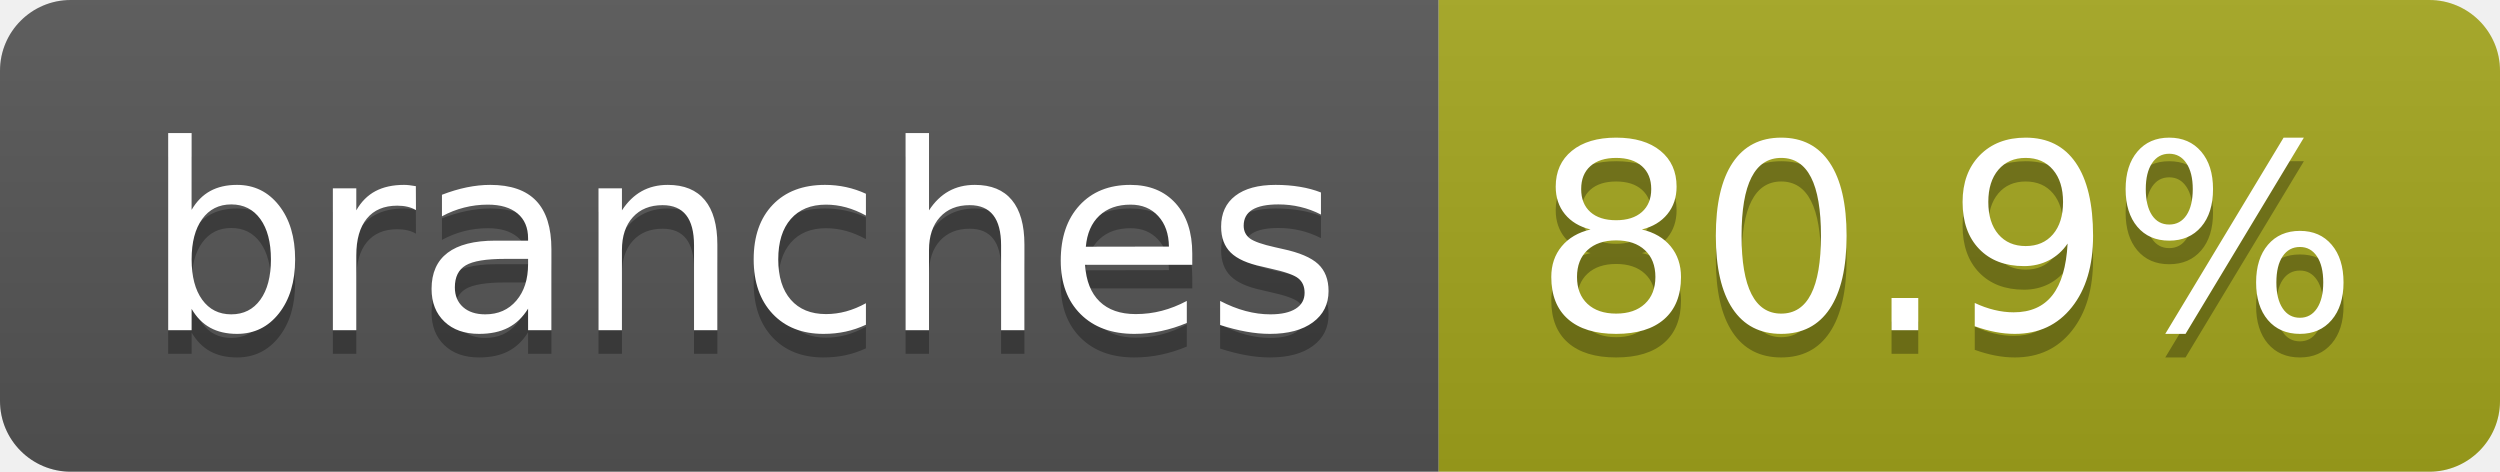
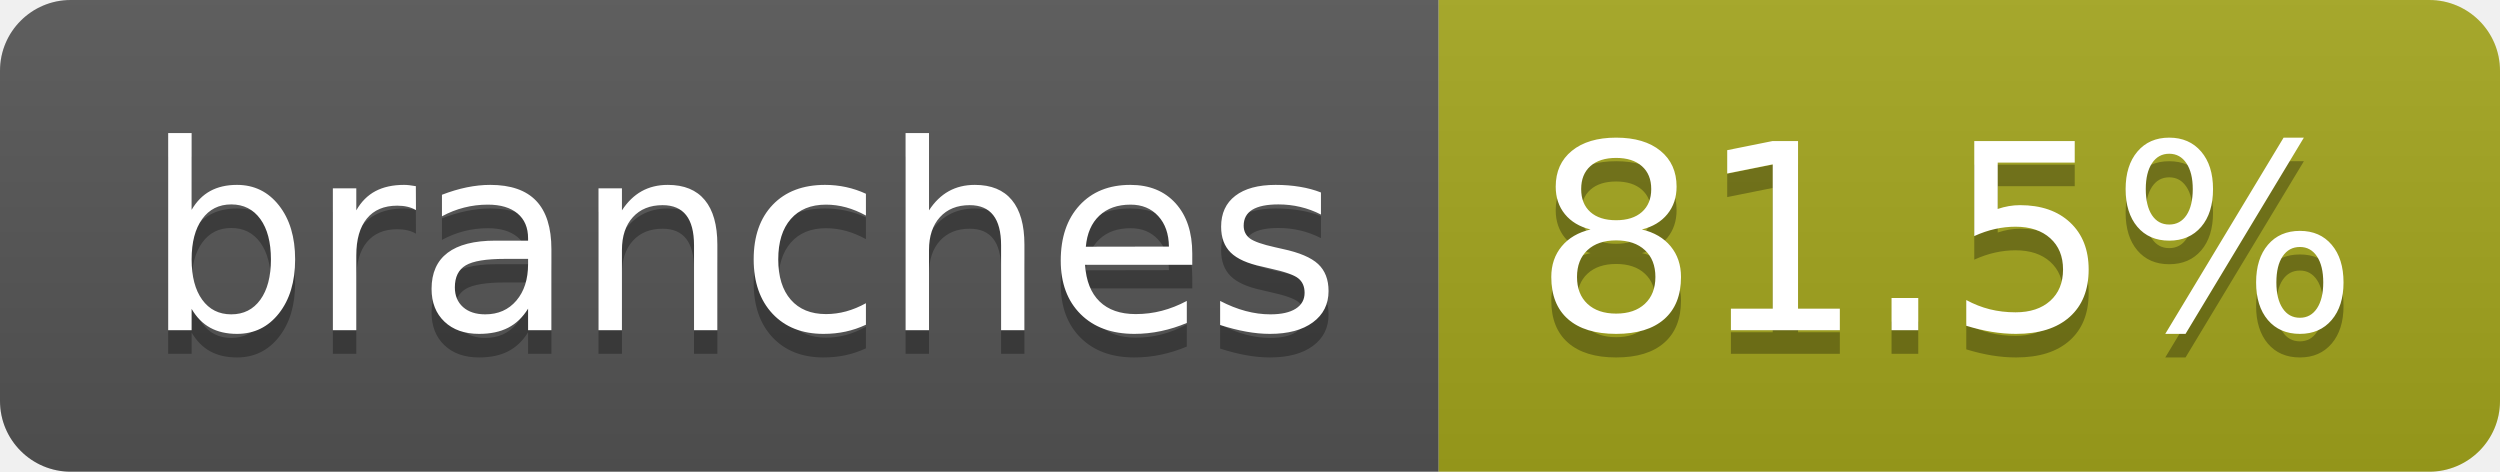
- <svg xmlns="http://www.w3.org/2000/svg" width="106" height="20" role="img" aria-label="branches: 80.9%">
+ <svg xmlns="http://www.w3.org/2000/svg" width="106" height="20" role="img" aria-label="branches: 81.5%">
  <linearGradient id="s" x2="0" y2="100%">
    <stop offset="0" stop-color="#bbb" stop-opacity=".1" />
    <stop offset="1" stop-opacity=".1" />
  </linearGradient>
  <clipPath id="r">
    <rect width="106" height="20" rx="3" fill="#fff" />
  </clipPath>
  <g clip-path="url(#r)">
    <rect width="61" height="20" fill="#555" />
    <rect x="61" width="45" height="20" fill="#a4a61d" />
    <rect width="106" height="20" fill="url(#s)" />
  </g>
  <g fill="#fff" text-anchor="middle" font-family="Verdana,Geneva,DejaVu Sans,sans-serif" text-rendering="geometricPrecision" font-size="110">
    <text aria-hidden="true" x="315" y="150" fill="#010101" fill-opacity=".3" transform="scale(.1)" textLength="507">branches</text>
    <text x="315" y="140" transform="scale(.1)" fill="#fff" textLength="507">branches</text>
-     <text aria-hidden="true" x="825" y="150" fill="#010101" fill-opacity=".3" transform="scale(.1)" textLength="350">80.9%</text>
-     <text x="825" y="140" transform="scale(.1)" fill="#fff" textLength="350">80.9%</text>
+     <text aria-hidden="true" x="825" y="150" fill="#010101" fill-opacity=".3" transform="scale(.1)" textLength="350">81.5%</text>
+     <text x="825" y="140" transform="scale(.1)" fill="#fff" textLength="350">81.5%</text>
  </g>
</svg>
